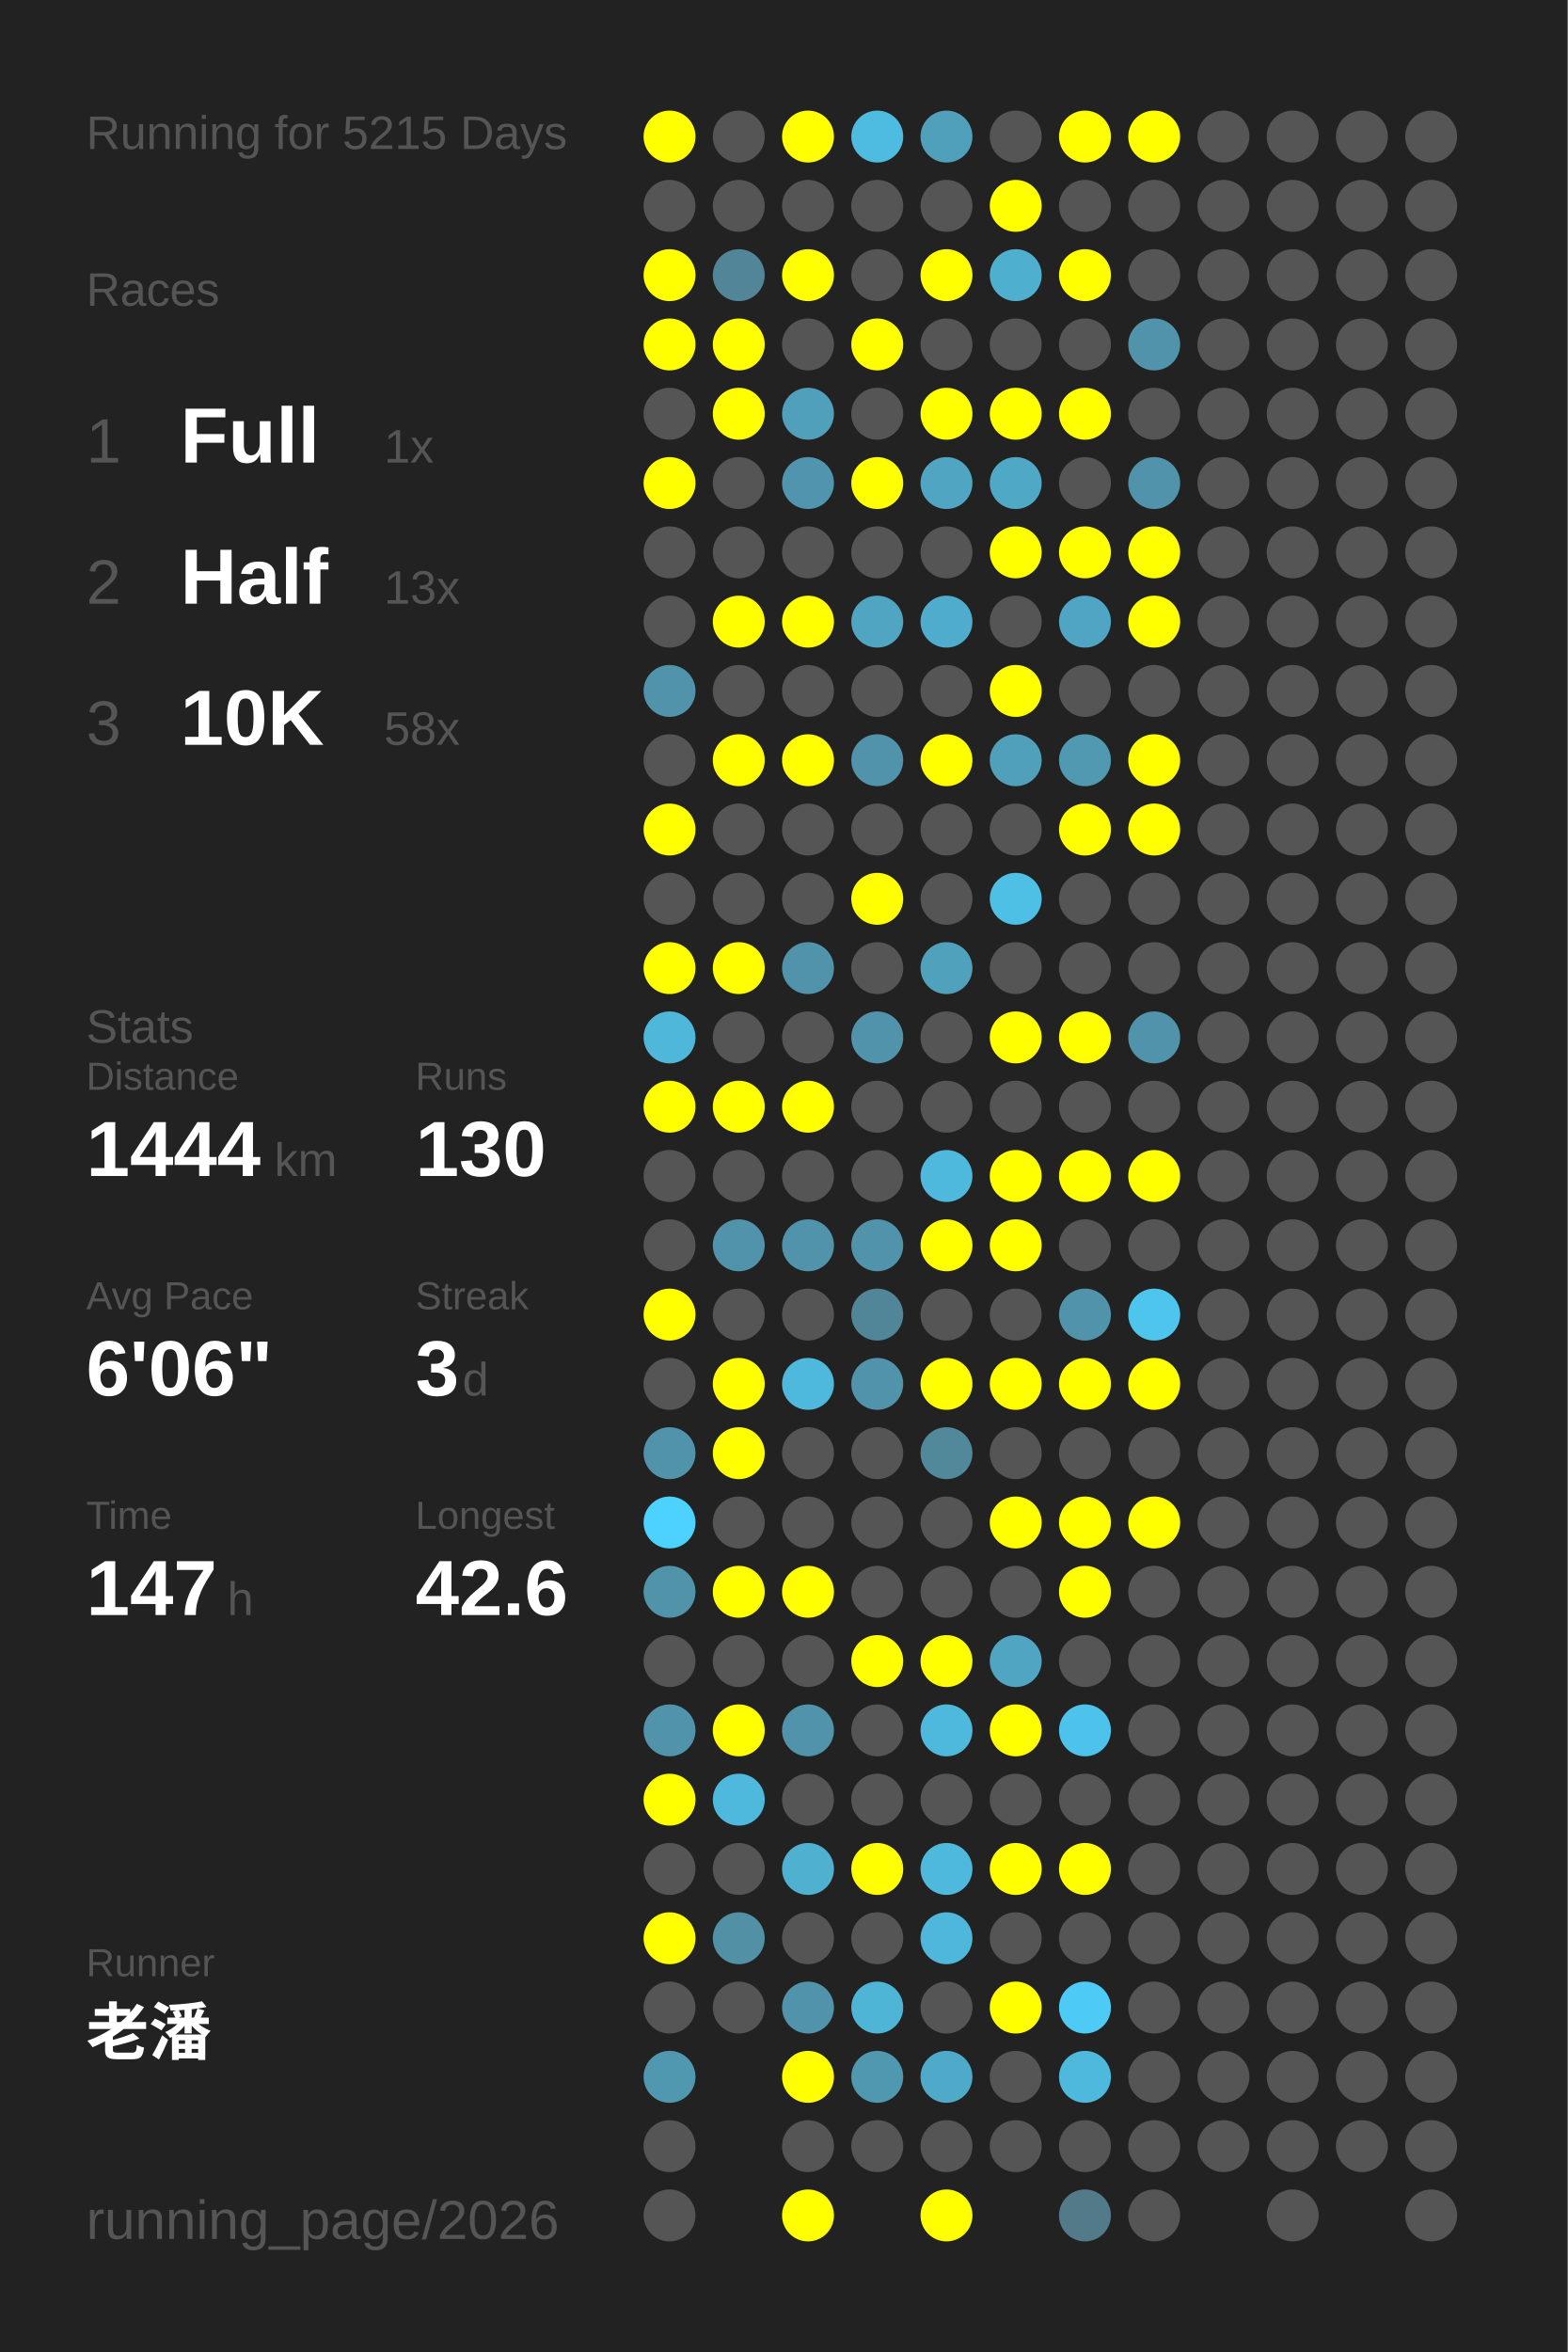
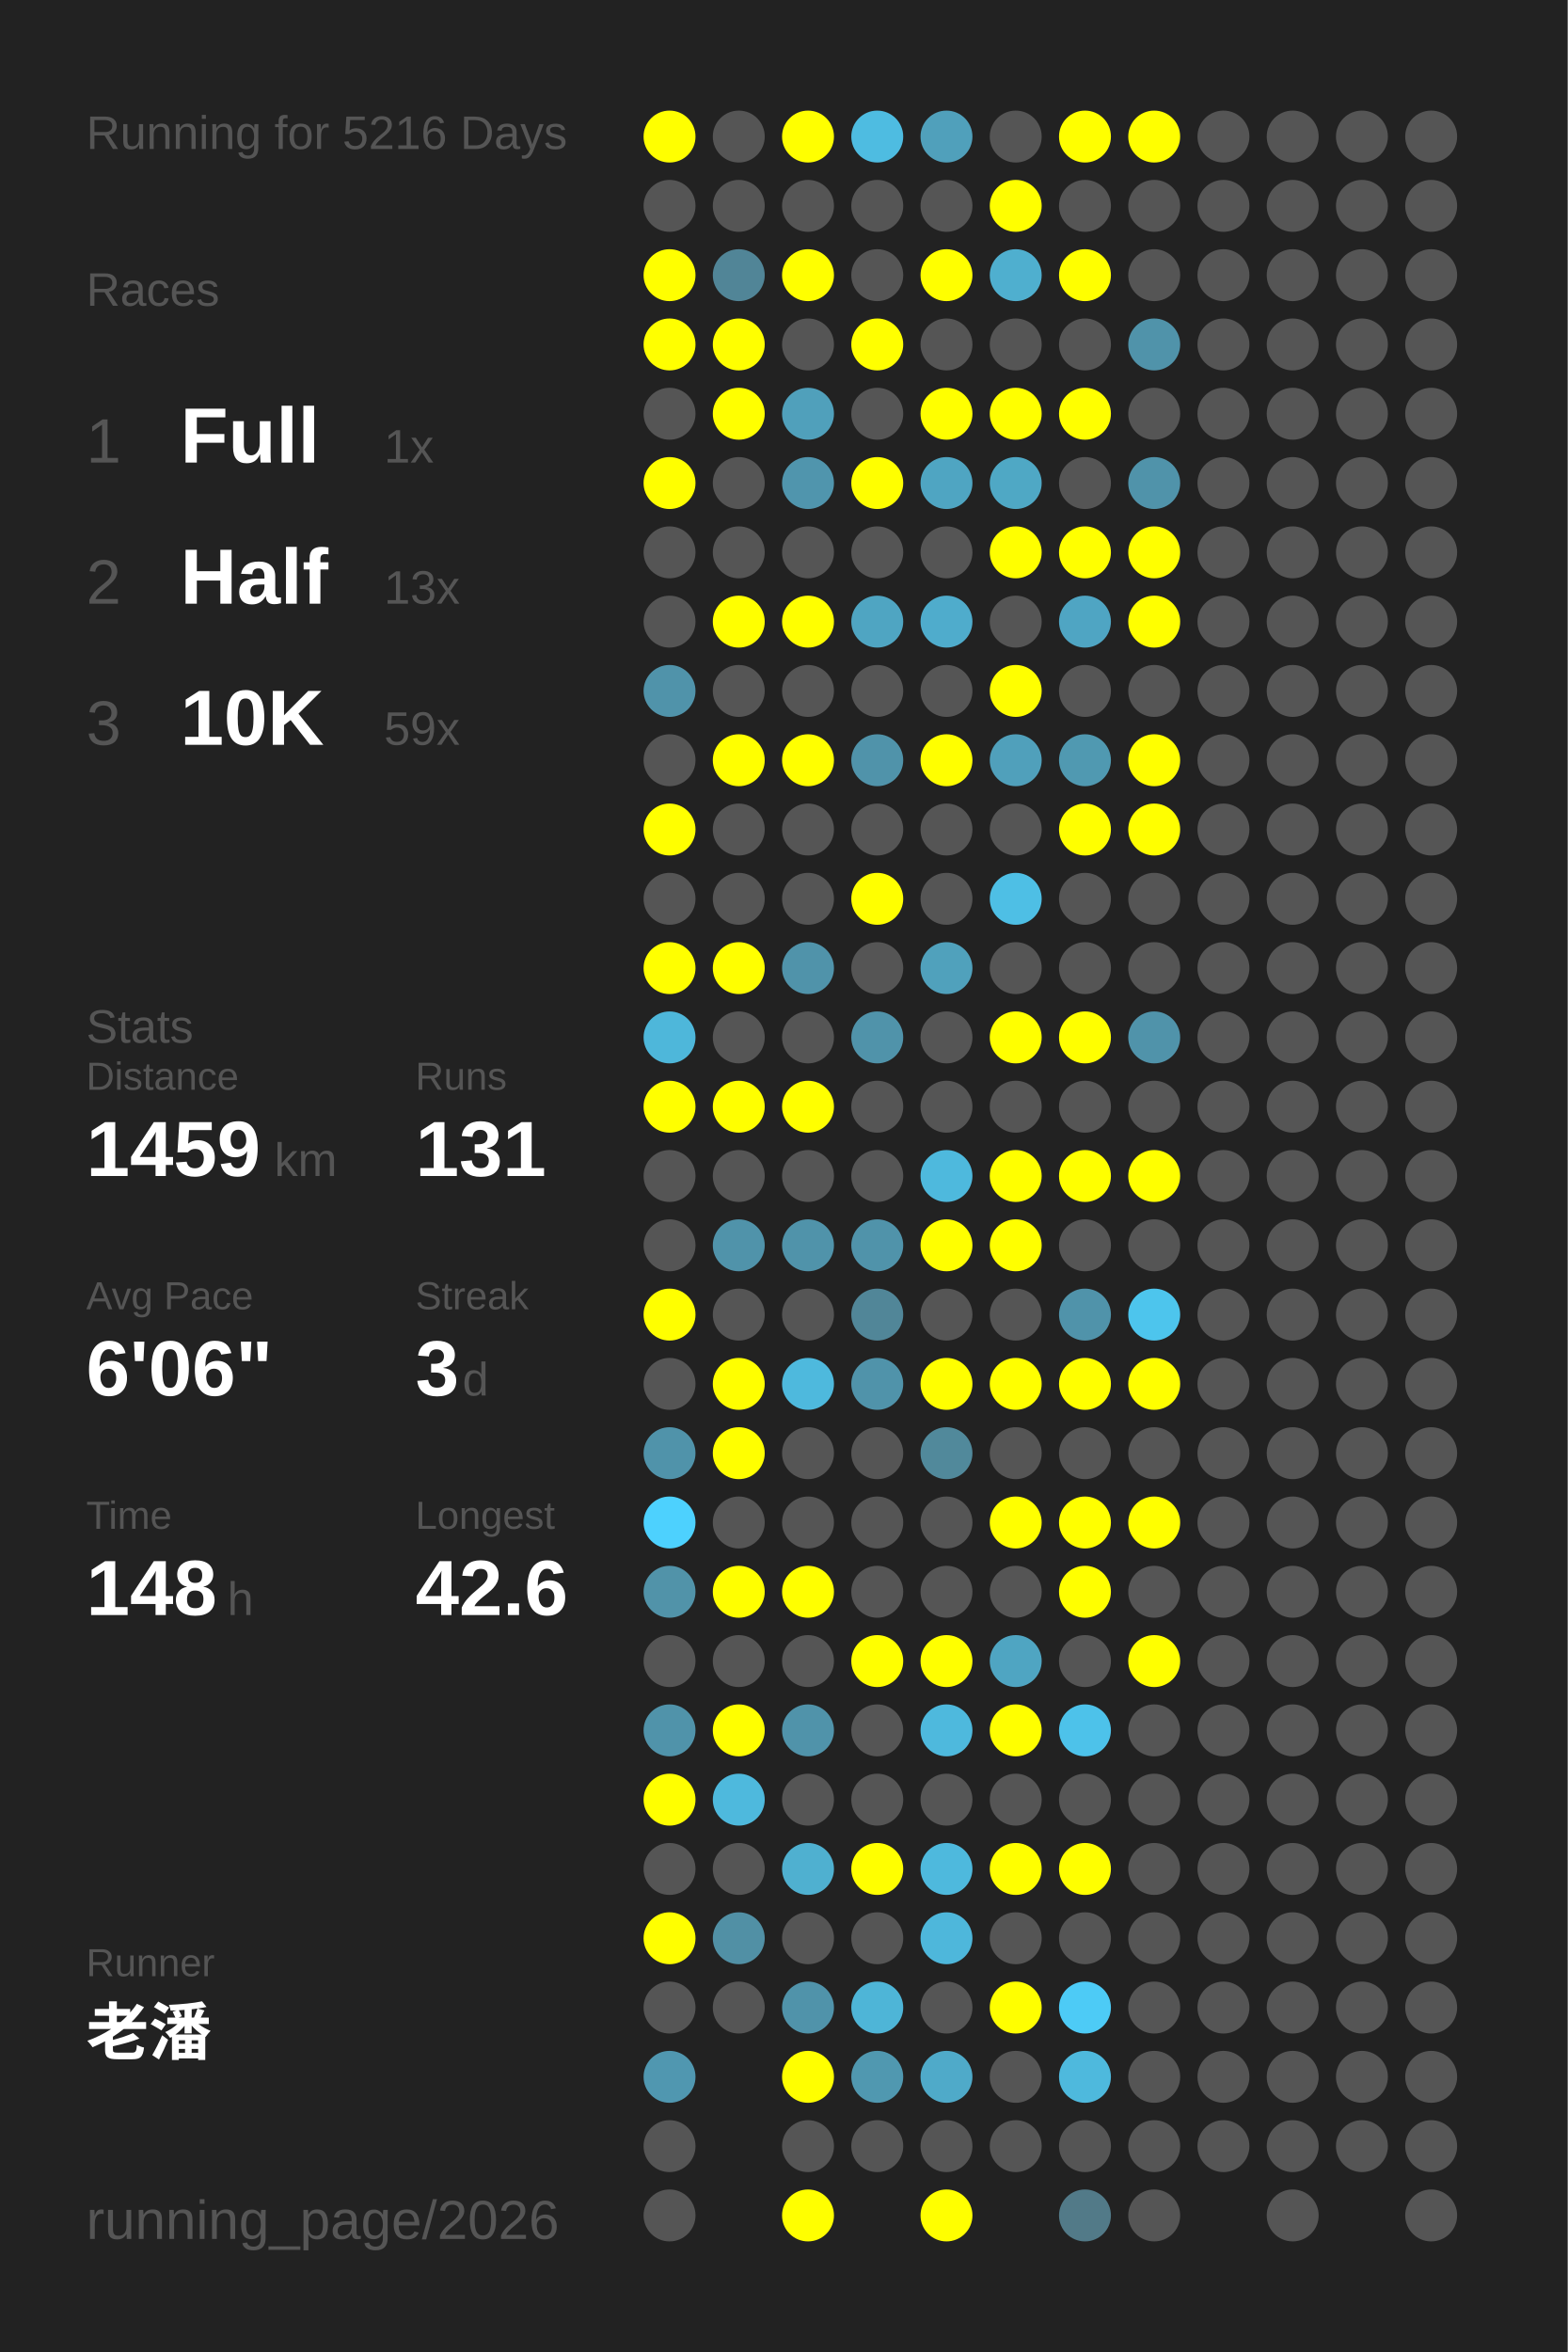
<svg xmlns="http://www.w3.org/2000/svg" baseProfile="full" height="300mm" version="1.1" viewBox="0,0,200,300" width="200mm">
  <defs />
  <rect fill="#222222" height="300" width="200" x="0" y="0" />
-   <text fill="#555555" style="font-size:6px; font-family:Arial;" x="11" y="19">Running for 5215 Days</text>
+   <text fill="#555555" style="font-size:6px; font-family:Arial;" x="11" y="19">Running for 5216 Days</text>
  <text fill="#555555" style="font-size:6px; font-family:Arial;" x="11" y="39">Races</text>
  <text fill="#555555" style="font-size:8px; font-family:Arial;" x="11" y="59">1</text>
  <text fill="#FFFFFF" style="font-size:10px; font-family:Arial; font-weight:bold;" x="23" y="59">Full</text>
  <text fill="#555555" style="font-size:6px; font-family:Arial;" x="49" y="59">1x</text>
  <text fill="#555555" style="font-size:8px; font-family:Arial;" x="11" y="77">2</text>
  <text fill="#FFFFFF" style="font-size:10px; font-family:Arial; font-weight:bold;" x="23" y="77">Half</text>
  <text fill="#555555" style="font-size:6px; font-family:Arial;" x="49" y="77">13x</text>
  <text fill="#555555" style="font-size:8px; font-family:Arial;" x="11" y="95">3</text>
  <text fill="#FFFFFF" style="font-size:10px; font-family:Arial; font-weight:bold;" x="23" y="95">10K</text>
-   <text fill="#555555" style="font-size:6px; font-family:Arial;" x="49" y="95">58x</text>
+   <text fill="#555555" style="font-size:6px; font-family:Arial;" x="49" y="95">59x</text>
  <text fill="#555555" style="font-size:6px; font-family:Arial;" x="11" y="133">Stats</text>
  <text fill="#555555" style="font-size:5px; font-family:Arial;" x="11" y="139">Distance</text>
-   <text fill="#FFFFFF" style="font-size:10px; font-family:Arial; font-weight:bold;" x="11" y="150">1444</text>
+   <text fill="#FFFFFF" style="font-size:10px; font-family:Arial; font-weight:bold;" x="11" y="150">1459</text>
  <text fill="#555555" style="font-size:6px; font-family:Arial;" x="35" y="150">km</text>
  <text fill="#555555" style="font-size:5px; font-family:Arial;" x="53" y="139">Runs</text>
-   <text fill="#FFFFFF" style="font-size:10px; font-family:Arial; font-weight:bold;" x="53" y="150">130</text>
+   <text fill="#FFFFFF" style="font-size:10px; font-family:Arial; font-weight:bold;" x="53" y="150">131</text>
  <text fill="#555555" style="font-size:5px; font-family:Arial;" x="11" y="167">Avg Pace</text>
  <text fill="#FFFFFF" style="font-size:10px; font-family:Arial; font-weight:bold;" x="11" y="178">6'06"</text>
  <text fill="#555555" style="font-size:5px; font-family:Arial;" x="53" y="167">Streak</text>
  <text fill="#FFFFFF" style="font-size:10px; font-family:Arial; font-weight:bold;" x="53" y="178">3</text>
  <text fill="#555555" style="font-size:6px; font-family:Arial;" x="59" y="178">d</text>
  <text fill="#555555" style="font-size:5px; font-family:Arial;" x="11" y="195">Time</text>
-   <text fill="#FFFFFF" style="font-size:10px; font-family:Arial; font-weight:bold;" x="11" y="206">147</text>
+   <text fill="#FFFFFF" style="font-size:10px; font-family:Arial; font-weight:bold;" x="11" y="206">148</text>
  <text fill="#555555" style="font-size:6px; font-family:Arial;" x="29" y="206">h</text>
  <text fill="#555555" style="font-size:5px; font-family:Arial;" x="53" y="195">Longest</text>
  <text fill="#FFFFFF" style="font-size:10px; font-family:Arial; font-weight:bold;" x="53" y="206">42.6</text>
  <text fill="#555555" style="font-size:5px; font-family:Arial;" x="11" y="252.065">Runner</text>
  <text fill="#FFFFFF" style="font-size:8px; font-family:Arial; font-weight:bold;" x="11" y="262.065">老潘</text>
  <text fill="#555555" style="font-size:7px; font-family:Arial;" x="11" y="285.581">running_page/2026</text>
  <circle cx="85.417" cy="17.419" fill="#FFFF00" r="3.312" />
  <circle cx="85.417" cy="26.258" fill="#555555" r="3.312" />
  <circle cx="85.417" cy="35.097" fill="#FFFF00" r="3.312" />
  <circle cx="85.417" cy="43.935" fill="#FFFF00" r="3.312" />
  <circle cx="85.417" cy="52.774" fill="#555555" r="3.312" />
  <circle cx="85.417" cy="61.613" fill="#FFFF00" r="3.312" />
  <circle cx="85.417" cy="70.452" fill="#555555" r="3.312" />
  <circle cx="85.417" cy="79.29" fill="#555555" r="3.312" />
  <circle cx="85.417" cy="88.129" fill="#5093aa" r="3.312" />
  <circle cx="85.417" cy="96.968" fill="#555555" r="3.312" />
  <circle cx="85.417" cy="105.806" fill="#FFFF00" r="3.312" />
  <circle cx="85.417" cy="114.645" fill="#555555" r="3.312" />
  <circle cx="85.417" cy="123.484" fill="#FFFF00" r="3.312" />
  <circle cx="85.417" cy="132.323" fill="#4eb7da" r="3.312" />
  <circle cx="85.417" cy="141.161" fill="#FFFF00" r="3.312" />
  <circle cx="85.417" cy="150" fill="#555555" r="3.312" />
  <circle cx="85.417" cy="158.839" fill="#555555" r="3.312" />
  <circle cx="85.417" cy="167.677" fill="#FFFF00" r="3.312" />
  <circle cx="85.417" cy="176.516" fill="#555555" r="3.312" />
  <circle cx="85.417" cy="185.355" fill="#5093aa" r="3.312" />
  <circle cx="85.417" cy="194.194" fill="#4dd1fe" r="3.312" />
  <circle cx="85.417" cy="203.032" fill="#5193a9" r="3.312" />
  <circle cx="85.417" cy="211.871" fill="#555555" r="3.312" />
  <circle cx="85.417" cy="220.71" fill="#5093aa" r="3.312" />
  <circle cx="85.417" cy="229.548" fill="#FFFF00" r="3.312" />
  <circle cx="85.417" cy="238.387" fill="#555555" r="3.312" />
  <circle cx="85.417" cy="247.226" fill="#FFFF00" r="3.312" />
  <circle cx="85.417" cy="256.065" fill="#555555" r="3.312" />
  <circle cx="85.417" cy="264.903" fill="#5097b0" r="3.312" />
  <circle cx="85.417" cy="273.742" fill="#555555" r="3.312" />
  <circle cx="85.417" cy="282.581" fill="#555555" r="3.312" />
  <circle cx="94.25" cy="17.419" fill="#555555" r="3.312" />
  <circle cx="94.25" cy="26.258" fill="#555555" r="3.312" />
  <circle cx="94.25" cy="35.097" fill="#518597" r="3.312" />
  <circle cx="94.25" cy="43.935" fill="#FFFF00" r="3.312" />
  <circle cx="94.25" cy="52.774" fill="#FFFF00" r="3.312" />
  <circle cx="94.25" cy="61.613" fill="#555555" r="3.312" />
  <circle cx="94.25" cy="70.452" fill="#555555" r="3.312" />
  <circle cx="94.25" cy="79.29" fill="#FFFF00" r="3.312" />
  <circle cx="94.25" cy="88.129" fill="#555555" r="3.312" />
  <circle cx="94.25" cy="96.968" fill="#FFFF00" r="3.312" />
  <circle cx="94.25" cy="105.806" fill="#555555" r="3.312" />
  <circle cx="94.25" cy="114.645" fill="#555555" r="3.312" />
  <circle cx="94.25" cy="123.484" fill="#FFFF00" r="3.312" />
  <circle cx="94.25" cy="132.323" fill="#555555" r="3.312" />
  <circle cx="94.25" cy="141.161" fill="#FFFF00" r="3.312" />
  <circle cx="94.25" cy="150" fill="#555555" r="3.312" />
  <circle cx="94.25" cy="158.839" fill="#5093aa" r="3.312" />
  <circle cx="94.25" cy="167.677" fill="#555555" r="3.312" />
  <circle cx="94.25" cy="176.516" fill="#FFFF00" r="3.312" />
  <circle cx="94.25" cy="185.355" fill="#FFFF00" r="3.312" />
  <circle cx="94.25" cy="194.194" fill="#555555" r="3.312" />
  <circle cx="94.25" cy="203.032" fill="#FFFF00" r="3.312" />
  <circle cx="94.25" cy="211.871" fill="#555555" r="3.312" />
  <circle cx="94.25" cy="220.71" fill="#FFFF00" r="3.312" />
  <circle cx="94.25" cy="229.548" fill="#4eb9dd" r="3.312" />
  <circle cx="94.25" cy="238.387" fill="#555555" r="3.312" />
  <circle cx="94.25" cy="247.226" fill="#5190a5" r="3.312" />
  <circle cx="94.25" cy="256.065" fill="#555555" r="3.312" />
  <circle cx="103.083" cy="17.419" fill="#FFFF00" r="3.312" />
  <circle cx="103.083" cy="26.258" fill="#555555" r="3.312" />
  <circle cx="103.083" cy="35.097" fill="#FFFF00" r="3.312" />
  <circle cx="103.083" cy="43.935" fill="#555555" r="3.312" />
  <circle cx="103.083" cy="52.774" fill="#50a0bb" r="3.312" />
  <circle cx="103.083" cy="61.613" fill="#5095ad" r="3.312" />
  <circle cx="103.083" cy="70.452" fill="#555555" r="3.312" />
  <circle cx="103.083" cy="79.29" fill="#FFFF00" r="3.312" />
  <circle cx="103.083" cy="88.129" fill="#555555" r="3.312" />
  <circle cx="103.083" cy="96.968" fill="#FFFF00" r="3.312" />
  <circle cx="103.083" cy="105.806" fill="#555555" r="3.312" />
  <circle cx="103.083" cy="114.645" fill="#555555" r="3.312" />
  <circle cx="103.083" cy="123.484" fill="#5093aa" r="3.312" />
  <circle cx="103.083" cy="132.323" fill="#555555" r="3.312" />
  <circle cx="103.083" cy="141.161" fill="#FFFF00" r="3.312" />
  <circle cx="103.083" cy="150" fill="#555555" r="3.312" />
  <circle cx="103.083" cy="158.839" fill="#5093aa" r="3.312" />
  <circle cx="103.083" cy="167.677" fill="#555555" r="3.312" />
  <circle cx="103.083" cy="176.516" fill="#4eb9dd" r="3.312" />
  <circle cx="103.083" cy="185.355" fill="#555555" r="3.312" />
  <circle cx="103.083" cy="194.194" fill="#555555" r="3.312" />
  <circle cx="103.083" cy="203.032" fill="#FFFF00" r="3.312" />
  <circle cx="103.083" cy="211.871" fill="#555555" r="3.312" />
  <circle cx="103.083" cy="220.71" fill="#5093aa" r="3.312" />
  <circle cx="103.083" cy="229.548" fill="#555555" r="3.312" />
  <circle cx="103.083" cy="238.387" fill="#4fb0d0" r="3.312" />
  <circle cx="103.083" cy="247.226" fill="#555555" r="3.312" />
  <circle cx="103.083" cy="256.065" fill="#5093aa" r="3.312" />
  <circle cx="103.083" cy="264.903" fill="#FFFF00" r="3.312" />
  <circle cx="103.083" cy="273.742" fill="#555555" r="3.312" />
  <circle cx="103.083" cy="282.581" fill="#FFFF00" r="3.312" />
  <circle cx="111.917" cy="17.419" fill="#4ebce1" r="3.312" />
  <circle cx="111.917" cy="26.258" fill="#555555" r="3.312" />
  <circle cx="111.917" cy="35.097" fill="#555555" r="3.312" />
  <circle cx="111.917" cy="43.935" fill="#FFFF00" r="3.312" />
  <circle cx="111.917" cy="52.774" fill="#555555" r="3.312" />
  <circle cx="111.917" cy="61.613" fill="#FFFF00" r="3.312" />
  <circle cx="111.917" cy="70.452" fill="#555555" r="3.312" />
  <circle cx="111.917" cy="79.29" fill="#4fa5c2" r="3.312" />
  <circle cx="111.917" cy="88.129" fill="#555555" r="3.312" />
  <circle cx="111.917" cy="96.968" fill="#5093aa" r="3.312" />
  <circle cx="111.917" cy="105.806" fill="#555555" r="3.312" />
  <circle cx="111.917" cy="114.645" fill="#FFFF00" r="3.312" />
  <circle cx="111.917" cy="123.484" fill="#555555" r="3.312" />
  <circle cx="111.917" cy="132.323" fill="#5093aa" r="3.312" />
  <circle cx="111.917" cy="141.161" fill="#555555" r="3.312" />
  <circle cx="111.917" cy="150" fill="#555555" r="3.312" />
  <circle cx="111.917" cy="158.839" fill="#5093aa" r="3.312" />
  <circle cx="111.917" cy="167.677" fill="#518698" r="3.312" />
  <circle cx="111.917" cy="176.516" fill="#5093aa" r="3.312" />
  <circle cx="111.917" cy="185.355" fill="#555555" r="3.312" />
  <circle cx="111.917" cy="194.194" fill="#555555" r="3.312" />
  <circle cx="111.917" cy="203.032" fill="#555555" r="3.312" />
  <circle cx="111.917" cy="211.871" fill="#FFFF00" r="3.312" />
  <circle cx="111.917" cy="220.71" fill="#555555" r="3.312" />
  <circle cx="111.917" cy="229.548" fill="#555555" r="3.312" />
  <circle cx="111.917" cy="238.387" fill="#FFFF00" r="3.312" />
  <circle cx="111.917" cy="247.226" fill="#555555" r="3.312" />
  <circle cx="111.917" cy="256.065" fill="#4eb5d7" r="3.312" />
  <circle cx="111.917" cy="264.903" fill="#5098b0" r="3.312" />
  <circle cx="111.917" cy="273.742" fill="#555555" r="3.312" />
  <circle cx="120.75" cy="17.419" fill="#50a0bb" r="3.312" />
  <circle cx="120.75" cy="26.258" fill="#555555" r="3.312" />
  <circle cx="120.75" cy="35.097" fill="#FFFF00" r="3.312" />
  <circle cx="120.75" cy="43.935" fill="#555555" r="3.312" />
  <circle cx="120.75" cy="52.774" fill="#FFFF00" r="3.312" />
  <circle cx="120.75" cy="61.613" fill="#4fa5c2" r="3.312" />
  <circle cx="120.75" cy="70.452" fill="#555555" r="3.312" />
  <circle cx="120.75" cy="79.29" fill="#4faccc" r="3.312" />
  <circle cx="120.75" cy="88.129" fill="#555555" r="3.312" />
  <circle cx="120.75" cy="96.968" fill="#FFFF00" r="3.312" />
  <circle cx="120.75" cy="105.806" fill="#555555" r="3.312" />
  <circle cx="120.75" cy="114.645" fill="#555555" r="3.312" />
  <circle cx="120.75" cy="123.484" fill="#50a1bc" r="3.312" />
  <circle cx="120.75" cy="132.323" fill="#555555" r="3.312" />
  <circle cx="120.75" cy="141.161" fill="#555555" r="3.312" />
  <circle cx="120.75" cy="150" fill="#4eb9dd" r="3.312" />
  <circle cx="120.75" cy="158.839" fill="#FFFF00" r="3.312" />
  <circle cx="120.75" cy="167.677" fill="#555555" r="3.312" />
  <circle cx="120.75" cy="176.516" fill="#FFFF00" r="3.312" />
  <circle cx="120.75" cy="185.355" fill="#51899b" r="3.312" />
  <circle cx="120.75" cy="194.194" fill="#555555" r="3.312" />
  <circle cx="120.75" cy="203.032" fill="#555555" r="3.312" />
  <circle cx="120.75" cy="211.871" fill="#FFFF00" r="3.312" />
  <circle cx="120.75" cy="220.71" fill="#4eb9dd" r="3.312" />
  <circle cx="120.75" cy="229.548" fill="#555555" r="3.312" />
  <circle cx="120.75" cy="238.387" fill="#4eb9dd" r="3.312" />
  <circle cx="120.75" cy="247.226" fill="#4eb7db" r="3.312" />
  <circle cx="120.75" cy="256.065" fill="#555555" r="3.312" />
  <circle cx="120.75" cy="264.903" fill="#4faac9" r="3.312" />
  <circle cx="120.75" cy="273.742" fill="#555555" r="3.312" />
  <circle cx="120.75" cy="282.581" fill="#FFFF00" r="3.312" />
  <circle cx="129.583" cy="17.419" fill="#555555" r="3.312" />
  <circle cx="129.583" cy="26.258" fill="#FFFF00" r="3.312" />
  <circle cx="129.583" cy="35.097" fill="#4fafcf" r="3.312" />
  <circle cx="129.583" cy="43.935" fill="#555555" r="3.312" />
  <circle cx="129.583" cy="52.774" fill="#FFFF00" r="3.312" />
  <circle cx="129.583" cy="61.613" fill="#4fa8c5" r="3.312" />
  <circle cx="129.583" cy="70.452" fill="#FFFF00" r="3.312" />
  <circle cx="129.583" cy="79.29" fill="#555555" r="3.312" />
  <circle cx="129.583" cy="88.129" fill="#FFFF00" r="3.312" />
  <circle cx="129.583" cy="96.968" fill="#50a0bb" r="3.312" />
  <circle cx="129.583" cy="105.806" fill="#555555" r="3.312" />
  <circle cx="129.583" cy="114.645" fill="#4ebfe5" r="3.312" />
  <circle cx="129.583" cy="123.484" fill="#555555" r="3.312" />
  <circle cx="129.583" cy="132.323" fill="#FFFF00" r="3.312" />
  <circle cx="129.583" cy="141.161" fill="#555555" r="3.312" />
  <circle cx="129.583" cy="150" fill="#FFFF00" r="3.312" />
  <circle cx="129.583" cy="158.839" fill="#FFFF00" r="3.312" />
  <circle cx="129.583" cy="167.677" fill="#555555" r="3.312" />
  <circle cx="129.583" cy="176.516" fill="#FFFF00" r="3.312" />
  <circle cx="129.583" cy="185.355" fill="#555555" r="3.312" />
  <circle cx="129.583" cy="194.194" fill="#FFFF00" r="3.312" />
  <circle cx="129.583" cy="203.032" fill="#555555" r="3.312" />
  <circle cx="129.583" cy="211.871" fill="#4fa5c2" r="3.312" />
  <circle cx="129.583" cy="220.71" fill="#FFFF00" r="3.312" />
  <circle cx="129.583" cy="229.548" fill="#555555" r="3.312" />
  <circle cx="129.583" cy="238.387" fill="#FFFF00" r="3.312" />
  <circle cx="129.583" cy="247.226" fill="#555555" r="3.312" />
  <circle cx="129.583" cy="256.065" fill="#FFFF00" r="3.312" />
  <circle cx="129.583" cy="264.903" fill="#555555" r="3.312" />
  <circle cx="129.583" cy="273.742" fill="#555555" r="3.312" />
  <circle cx="138.417" cy="17.419" fill="#FFFF00" r="3.312" />
  <circle cx="138.417" cy="26.258" fill="#555555" r="3.312" />
  <circle cx="138.417" cy="35.097" fill="#FFFF00" r="3.312" />
  <circle cx="138.417" cy="43.935" fill="#555555" r="3.312" />
  <circle cx="138.417" cy="52.774" fill="#FFFF00" r="3.312" />
  <circle cx="138.417" cy="61.613" fill="#555555" r="3.312" />
  <circle cx="138.417" cy="70.452" fill="#FFFF00" r="3.312" />
  <circle cx="138.417" cy="79.29" fill="#4fa5c3" r="3.312" />
  <circle cx="138.417" cy="88.129" fill="#555555" r="3.312" />
  <circle cx="138.417" cy="96.968" fill="#5099b1" r="3.312" />
  <circle cx="138.417" cy="105.806" fill="#FFFF00" r="3.312" />
  <circle cx="138.417" cy="114.645" fill="#555555" r="3.312" />
  <circle cx="138.417" cy="123.484" fill="#555555" r="3.312" />
  <circle cx="138.417" cy="132.323" fill="#FFFF00" r="3.312" />
  <circle cx="138.417" cy="141.161" fill="#555555" r="3.312" />
  <circle cx="138.417" cy="150" fill="#FFFF00" r="3.312" />
  <circle cx="138.417" cy="158.839" fill="#555555" r="3.312" />
  <circle cx="138.417" cy="167.677" fill="#5093aa" r="3.312" />
  <circle cx="138.417" cy="176.516" fill="#FFFF00" r="3.312" />
  <circle cx="138.417" cy="185.355" fill="#555555" r="3.312" />
  <circle cx="138.417" cy="194.194" fill="#FFFF00" r="3.312" />
  <circle cx="138.417" cy="203.032" fill="#FFFF00" r="3.312" />
  <circle cx="138.417" cy="211.871" fill="#555555" r="3.312" />
  <circle cx="138.417" cy="220.71" fill="#4dc2ea" r="3.312" />
  <circle cx="138.417" cy="229.548" fill="#555555" r="3.312" />
  <circle cx="138.417" cy="238.387" fill="#FFFF00" r="3.312" />
  <circle cx="138.417" cy="247.226" fill="#555555" r="3.312" />
  <circle cx="138.417" cy="256.065" fill="#4dcbf6" r="3.312" />
  <circle cx="138.417" cy="264.903" fill="#4eb9dd" r="3.312" />
  <circle cx="138.417" cy="273.742" fill="#555555" r="3.312" />
  <circle cx="138.417" cy="282.581" fill="#527a88" r="3.312" />
  <circle cx="147.25" cy="17.419" fill="#FFFF00" r="3.312" />
  <circle cx="147.25" cy="26.258" fill="#555555" r="3.312" />
  <circle cx="147.25" cy="35.097" fill="#555555" r="3.312" />
  <circle cx="147.25" cy="43.935" fill="#5093aa" r="3.312" />
  <circle cx="147.25" cy="52.774" fill="#555555" r="3.312" />
  <circle cx="147.25" cy="61.613" fill="#5093aa" r="3.312" />
  <circle cx="147.25" cy="70.452" fill="#FFFF00" r="3.312" />
  <circle cx="147.25" cy="79.29" fill="#FFFF00" r="3.312" />
  <circle cx="147.25" cy="88.129" fill="#555555" r="3.312" />
  <circle cx="147.25" cy="96.968" fill="#FFFF00" r="3.312" />
  <circle cx="147.25" cy="105.806" fill="#FFFF00" r="3.312" />
  <circle cx="147.25" cy="114.645" fill="#555555" r="3.312" />
  <circle cx="147.25" cy="123.484" fill="#555555" r="3.312" />
  <circle cx="147.25" cy="132.323" fill="#5093aa" r="3.312" />
  <circle cx="147.25" cy="141.161" fill="#555555" r="3.312" />
  <circle cx="147.25" cy="150" fill="#FFFF00" r="3.312" />
  <circle cx="147.25" cy="158.839" fill="#555555" r="3.312" />
  <circle cx="147.25" cy="167.677" fill="#4dc5ed" r="3.312" />
  <circle cx="147.25" cy="176.516" fill="#FFFF00" r="3.312" />
  <circle cx="147.25" cy="185.355" fill="#555555" r="3.312" />
  <circle cx="147.25" cy="194.194" fill="#FFFF00" r="3.312" />
  <circle cx="147.25" cy="203.032" fill="#555555" r="3.312" />
-   <circle cx="147.25" cy="211.871" fill="#555555" r="3.312" />
+   <circle cx="147.25" cy="211.871" fill="#FFFF00" r="3.312" />
  <circle cx="147.25" cy="220.71" fill="#555555" r="3.312" />
  <circle cx="147.25" cy="229.548" fill="#555555" r="3.312" />
  <circle cx="147.25" cy="238.387" fill="#555555" r="3.312" />
  <circle cx="147.25" cy="247.226" fill="#555555" r="3.312" />
  <circle cx="147.25" cy="256.065" fill="#555555" r="3.312" />
  <circle cx="147.25" cy="264.903" fill="#555555" r="3.312" />
  <circle cx="147.25" cy="273.742" fill="#555555" r="3.312" />
  <circle cx="147.25" cy="282.581" fill="#555555" r="3.312" />
  <circle cx="156.083" cy="17.419" fill="#555555" r="3.312" />
  <circle cx="156.083" cy="26.258" fill="#555555" r="3.312" />
  <circle cx="156.083" cy="35.097" fill="#555555" r="3.312" />
  <circle cx="156.083" cy="43.935" fill="#555555" r="3.312" />
  <circle cx="156.083" cy="52.774" fill="#555555" r="3.312" />
  <circle cx="156.083" cy="61.613" fill="#555555" r="3.312" />
  <circle cx="156.083" cy="70.452" fill="#555555" r="3.312" />
  <circle cx="156.083" cy="79.29" fill="#555555" r="3.312" />
  <circle cx="156.083" cy="88.129" fill="#555555" r="3.312" />
  <circle cx="156.083" cy="96.968" fill="#555555" r="3.312" />
  <circle cx="156.083" cy="105.806" fill="#555555" r="3.312" />
  <circle cx="156.083" cy="114.645" fill="#555555" r="3.312" />
  <circle cx="156.083" cy="123.484" fill="#555555" r="3.312" />
  <circle cx="156.083" cy="132.323" fill="#555555" r="3.312" />
  <circle cx="156.083" cy="141.161" fill="#555555" r="3.312" />
  <circle cx="156.083" cy="150" fill="#555555" r="3.312" />
  <circle cx="156.083" cy="158.839" fill="#555555" r="3.312" />
  <circle cx="156.083" cy="167.677" fill="#555555" r="3.312" />
  <circle cx="156.083" cy="176.516" fill="#555555" r="3.312" />
  <circle cx="156.083" cy="185.355" fill="#555555" r="3.312" />
  <circle cx="156.083" cy="194.194" fill="#555555" r="3.312" />
  <circle cx="156.083" cy="203.032" fill="#555555" r="3.312" />
  <circle cx="156.083" cy="211.871" fill="#555555" r="3.312" />
  <circle cx="156.083" cy="220.71" fill="#555555" r="3.312" />
  <circle cx="156.083" cy="229.548" fill="#555555" r="3.312" />
  <circle cx="156.083" cy="238.387" fill="#555555" r="3.312" />
  <circle cx="156.083" cy="247.226" fill="#555555" r="3.312" />
  <circle cx="156.083" cy="256.065" fill="#555555" r="3.312" />
  <circle cx="156.083" cy="264.903" fill="#555555" r="3.312" />
  <circle cx="156.083" cy="273.742" fill="#555555" r="3.312" />
  <circle cx="164.917" cy="17.419" fill="#555555" r="3.312" />
  <circle cx="164.917" cy="26.258" fill="#555555" r="3.312" />
  <circle cx="164.917" cy="35.097" fill="#555555" r="3.312" />
  <circle cx="164.917" cy="43.935" fill="#555555" r="3.312" />
  <circle cx="164.917" cy="52.774" fill="#555555" r="3.312" />
  <circle cx="164.917" cy="61.613" fill="#555555" r="3.312" />
  <circle cx="164.917" cy="70.452" fill="#555555" r="3.312" />
  <circle cx="164.917" cy="79.29" fill="#555555" r="3.312" />
  <circle cx="164.917" cy="88.129" fill="#555555" r="3.312" />
  <circle cx="164.917" cy="96.968" fill="#555555" r="3.312" />
  <circle cx="164.917" cy="105.806" fill="#555555" r="3.312" />
  <circle cx="164.917" cy="114.645" fill="#555555" r="3.312" />
  <circle cx="164.917" cy="123.484" fill="#555555" r="3.312" />
  <circle cx="164.917" cy="132.323" fill="#555555" r="3.312" />
  <circle cx="164.917" cy="141.161" fill="#555555" r="3.312" />
  <circle cx="164.917" cy="150" fill="#555555" r="3.312" />
  <circle cx="164.917" cy="158.839" fill="#555555" r="3.312" />
  <circle cx="164.917" cy="167.677" fill="#555555" r="3.312" />
  <circle cx="164.917" cy="176.516" fill="#555555" r="3.312" />
  <circle cx="164.917" cy="185.355" fill="#555555" r="3.312" />
  <circle cx="164.917" cy="194.194" fill="#555555" r="3.312" />
  <circle cx="164.917" cy="203.032" fill="#555555" r="3.312" />
  <circle cx="164.917" cy="211.871" fill="#555555" r="3.312" />
  <circle cx="164.917" cy="220.71" fill="#555555" r="3.312" />
  <circle cx="164.917" cy="229.548" fill="#555555" r="3.312" />
  <circle cx="164.917" cy="238.387" fill="#555555" r="3.312" />
  <circle cx="164.917" cy="247.226" fill="#555555" r="3.312" />
  <circle cx="164.917" cy="256.065" fill="#555555" r="3.312" />
  <circle cx="164.917" cy="264.903" fill="#555555" r="3.312" />
  <circle cx="164.917" cy="273.742" fill="#555555" r="3.312" />
  <circle cx="164.917" cy="282.581" fill="#555555" r="3.312" />
  <circle cx="173.75" cy="17.419" fill="#555555" r="3.312" />
  <circle cx="173.75" cy="26.258" fill="#555555" r="3.312" />
  <circle cx="173.75" cy="35.097" fill="#555555" r="3.312" />
  <circle cx="173.75" cy="43.935" fill="#555555" r="3.312" />
  <circle cx="173.75" cy="52.774" fill="#555555" r="3.312" />
  <circle cx="173.75" cy="61.613" fill="#555555" r="3.312" />
  <circle cx="173.75" cy="70.452" fill="#555555" r="3.312" />
  <circle cx="173.75" cy="79.29" fill="#555555" r="3.312" />
  <circle cx="173.75" cy="88.129" fill="#555555" r="3.312" />
  <circle cx="173.75" cy="96.968" fill="#555555" r="3.312" />
  <circle cx="173.75" cy="105.806" fill="#555555" r="3.312" />
  <circle cx="173.75" cy="114.645" fill="#555555" r="3.312" />
  <circle cx="173.75" cy="123.484" fill="#555555" r="3.312" />
  <circle cx="173.75" cy="132.323" fill="#555555" r="3.312" />
  <circle cx="173.75" cy="141.161" fill="#555555" r="3.312" />
  <circle cx="173.75" cy="150" fill="#555555" r="3.312" />
  <circle cx="173.75" cy="158.839" fill="#555555" r="3.312" />
  <circle cx="173.75" cy="167.677" fill="#555555" r="3.312" />
  <circle cx="173.75" cy="176.516" fill="#555555" r="3.312" />
  <circle cx="173.75" cy="185.355" fill="#555555" r="3.312" />
  <circle cx="173.75" cy="194.194" fill="#555555" r="3.312" />
  <circle cx="173.75" cy="203.032" fill="#555555" r="3.312" />
  <circle cx="173.75" cy="211.871" fill="#555555" r="3.312" />
  <circle cx="173.75" cy="220.71" fill="#555555" r="3.312" />
  <circle cx="173.75" cy="229.548" fill="#555555" r="3.312" />
  <circle cx="173.75" cy="238.387" fill="#555555" r="3.312" />
  <circle cx="173.75" cy="247.226" fill="#555555" r="3.312" />
  <circle cx="173.75" cy="256.065" fill="#555555" r="3.312" />
  <circle cx="173.75" cy="264.903" fill="#555555" r="3.312" />
  <circle cx="173.75" cy="273.742" fill="#555555" r="3.312" />
  <circle cx="182.583" cy="17.419" fill="#555555" r="3.312" />
  <circle cx="182.583" cy="26.258" fill="#555555" r="3.312" />
  <circle cx="182.583" cy="35.097" fill="#555555" r="3.312" />
  <circle cx="182.583" cy="43.935" fill="#555555" r="3.312" />
  <circle cx="182.583" cy="52.774" fill="#555555" r="3.312" />
  <circle cx="182.583" cy="61.613" fill="#555555" r="3.312" />
  <circle cx="182.583" cy="70.452" fill="#555555" r="3.312" />
  <circle cx="182.583" cy="79.29" fill="#555555" r="3.312" />
  <circle cx="182.583" cy="88.129" fill="#555555" r="3.312" />
  <circle cx="182.583" cy="96.968" fill="#555555" r="3.312" />
  <circle cx="182.583" cy="105.806" fill="#555555" r="3.312" />
  <circle cx="182.583" cy="114.645" fill="#555555" r="3.312" />
  <circle cx="182.583" cy="123.484" fill="#555555" r="3.312" />
  <circle cx="182.583" cy="132.323" fill="#555555" r="3.312" />
  <circle cx="182.583" cy="141.161" fill="#555555" r="3.312" />
  <circle cx="182.583" cy="150" fill="#555555" r="3.312" />
  <circle cx="182.583" cy="158.839" fill="#555555" r="3.312" />
  <circle cx="182.583" cy="167.677" fill="#555555" r="3.312" />
  <circle cx="182.583" cy="176.516" fill="#555555" r="3.312" />
  <circle cx="182.583" cy="185.355" fill="#555555" r="3.312" />
  <circle cx="182.583" cy="194.194" fill="#555555" r="3.312" />
  <circle cx="182.583" cy="203.032" fill="#555555" r="3.312" />
  <circle cx="182.583" cy="211.871" fill="#555555" r="3.312" />
  <circle cx="182.583" cy="220.71" fill="#555555" r="3.312" />
  <circle cx="182.583" cy="229.548" fill="#555555" r="3.312" />
  <circle cx="182.583" cy="238.387" fill="#555555" r="3.312" />
  <circle cx="182.583" cy="247.226" fill="#555555" r="3.312" />
  <circle cx="182.583" cy="256.065" fill="#555555" r="3.312" />
  <circle cx="182.583" cy="264.903" fill="#555555" r="3.312" />
  <circle cx="182.583" cy="273.742" fill="#555555" r="3.312" />
  <circle cx="182.583" cy="282.581" fill="#555555" r="3.312" />
</svg>
